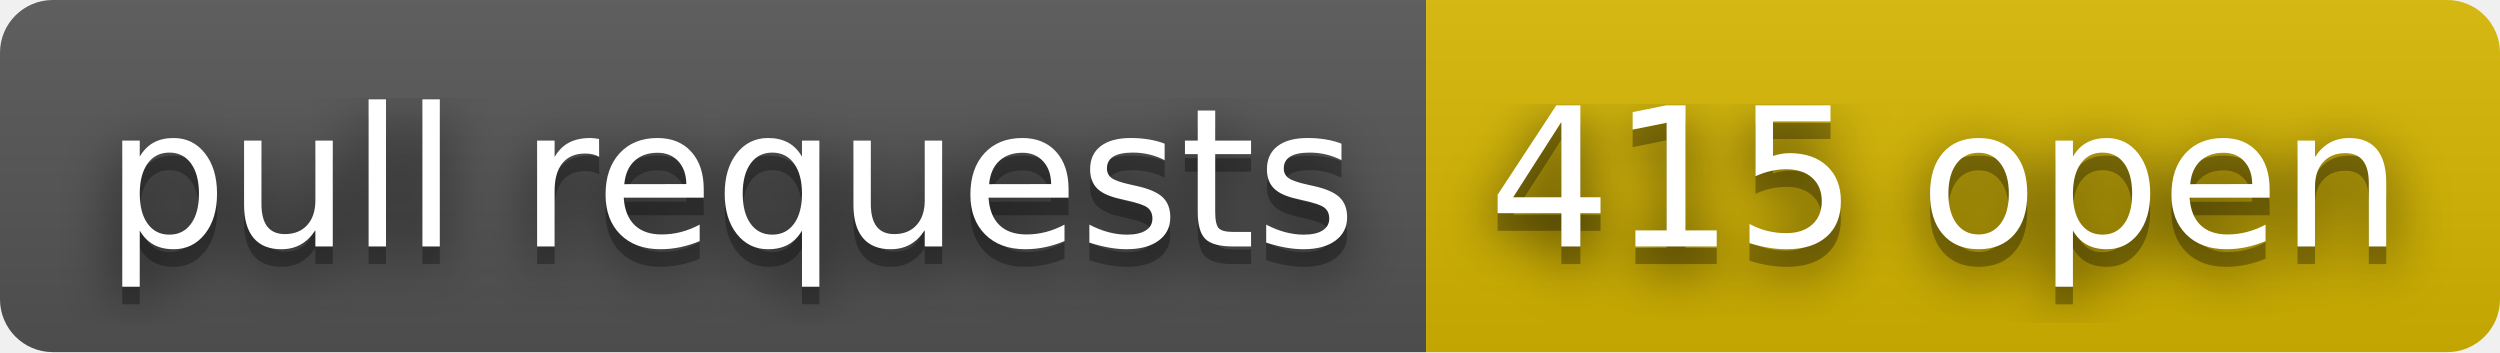
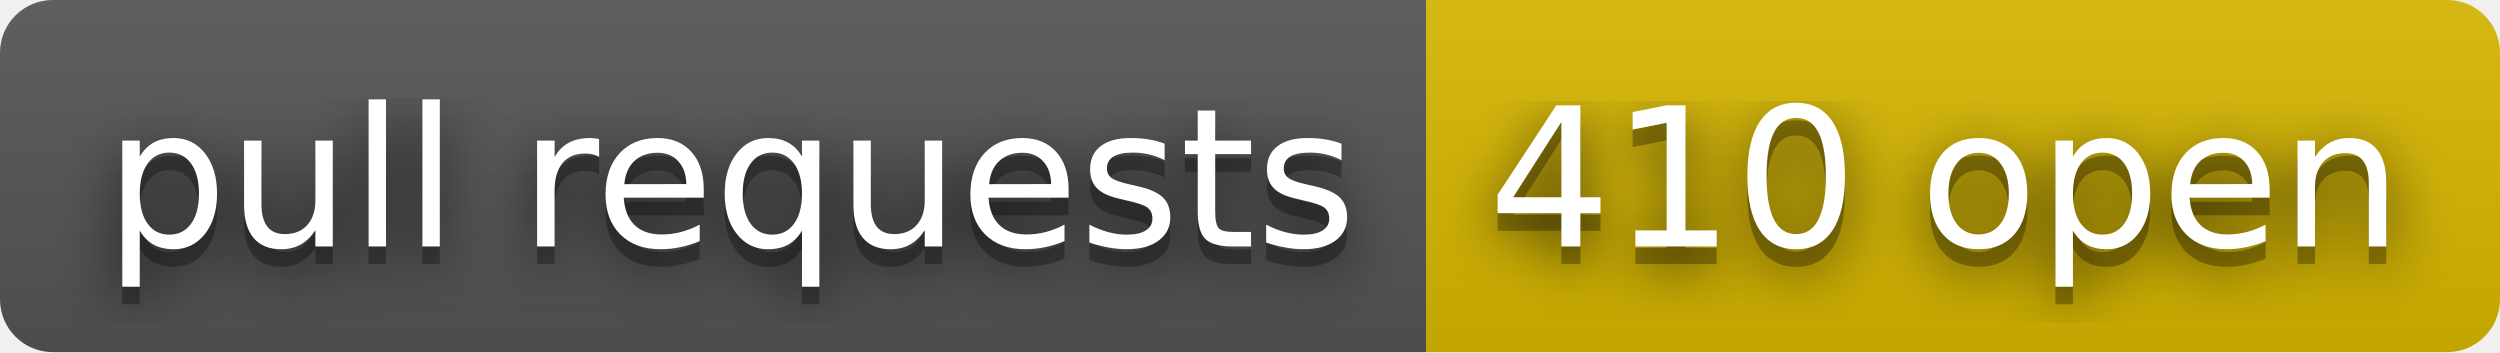
- <svg xmlns="http://www.w3.org/2000/svg" width="142" height="20" role="img" aria-label="pull requests: 415 open">
+ <svg xmlns="http://www.w3.org/2000/svg" width="142" height="20" role="img" aria-label="pull requests: 410 open">
  <filter id="blur">
    <feGaussianBlur stdDeviation="16" />
  </filter>
  <linearGradient id="s" x2="0" y2="100%">
    <stop offset="0" stop-color="#bbb" stop-opacity=".1" />
    <stop offset="1" stop-opacity=".1" />
  </linearGradient>
  <clipPath id="r">
    <rect width="142" height="20" rx="3" />
  </clipPath>
  <g clip-path="url(#r)">
    <rect width="81" height="20" fill="#555" />
    <rect x="81" width="61" height="20" fill="#d8b800" />
    <rect width="142" height="20" fill="url(#s)" />
  </g>
  <g fill="#fff" text-anchor="middle" font-family="Verdana,Geneva,DejaVu Sans,sans-serif" text-rendering="geometricPrecision" font-size="110">
    <g transform="scale(.1)">
      <g aria-hidden="true" fill="#010101">
        <text x="415" y="150" fill-opacity=".8" filter="url(#blur)" textLength="710">pull requests</text>
        <text x="415" y="150" fill-opacity=".3" textLength="710">pull requests</text>
      </g>
      <text x="415" y="140" textLength="710">pull requests</text>
    </g>
    <g transform="scale(.1)">
      <g aria-hidden="true" fill="#010101">
-         <text x="1105" y="150" fill-opacity=".8" filter="url(#blur)" textLength="510">415 open</text>
-         <text x="1105" y="150" fill-opacity=".3" textLength="510">415 open</text>
+         <text x="1105" y="150" fill-opacity=".8" filter="url(#blur)" textLength="510">410 open</text>
+         <text x="1105" y="150" fill-opacity=".3" textLength="510">410 open</text>
      </g>
-       <text x="1105" y="140" textLength="510">415 open</text>
+       <text x="1105" y="140" textLength="510">410 open</text>
    </g>
  </g>
</svg>
